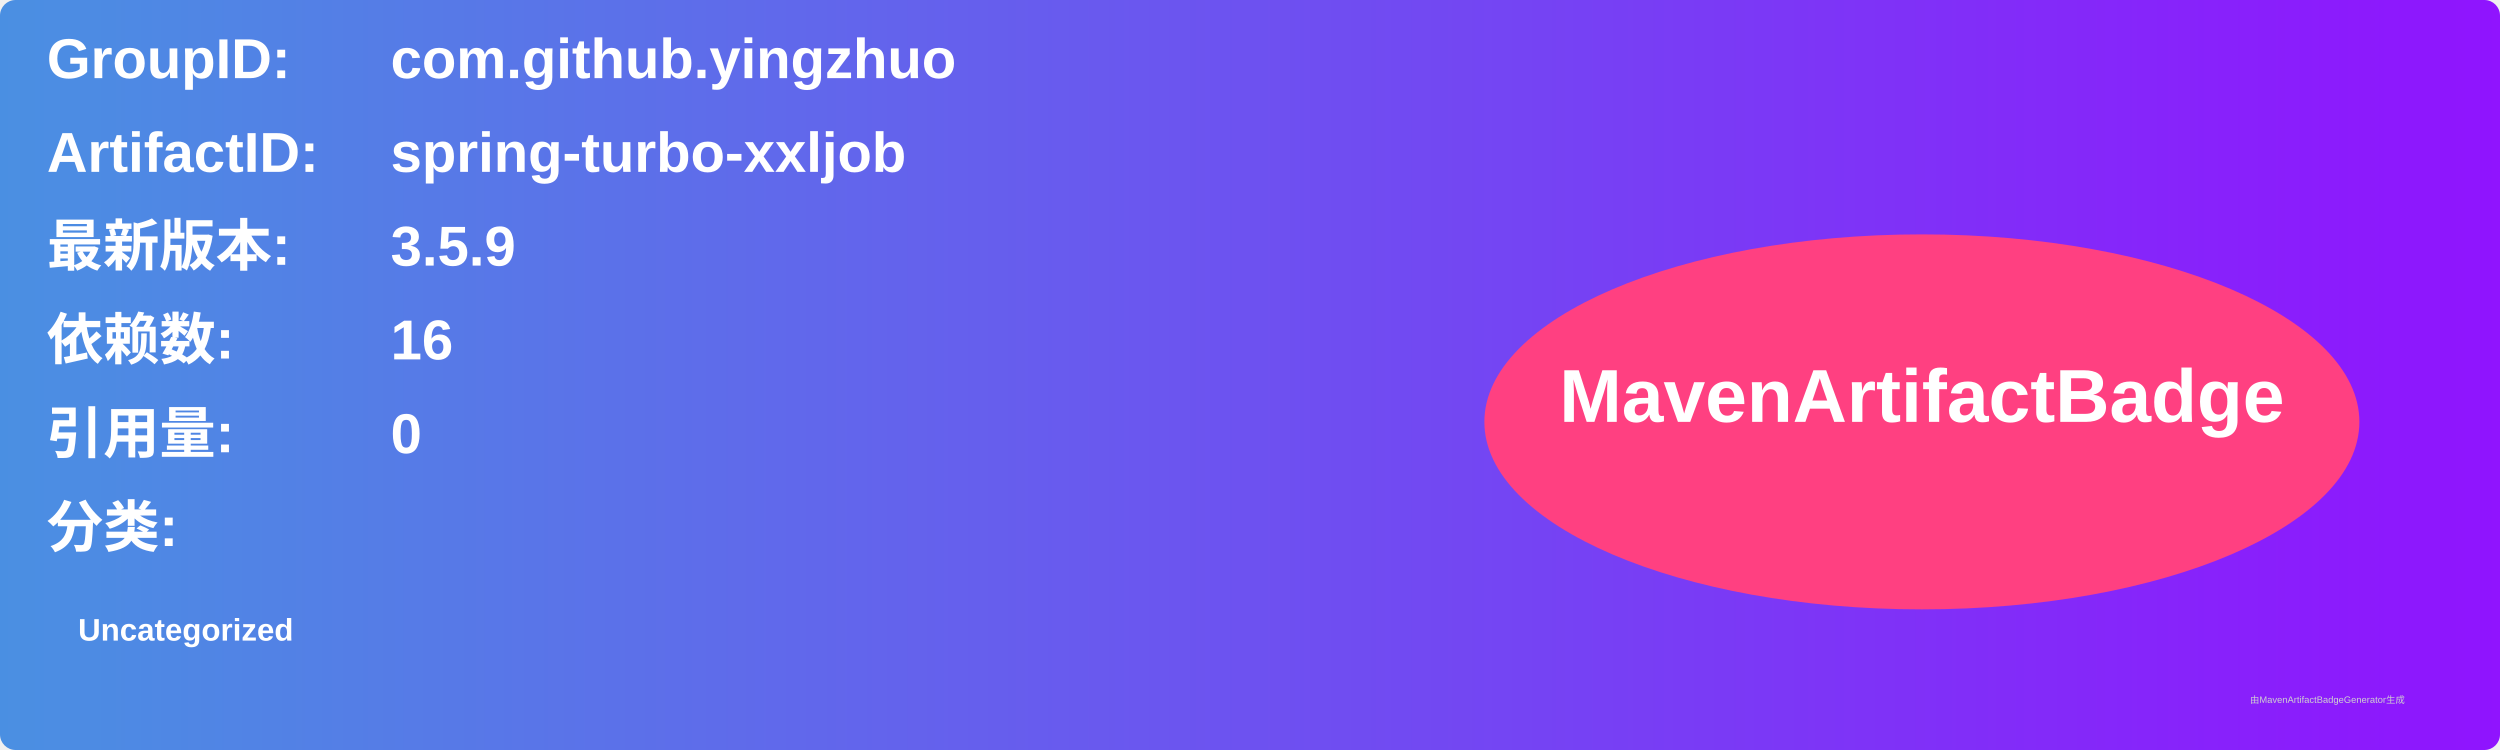
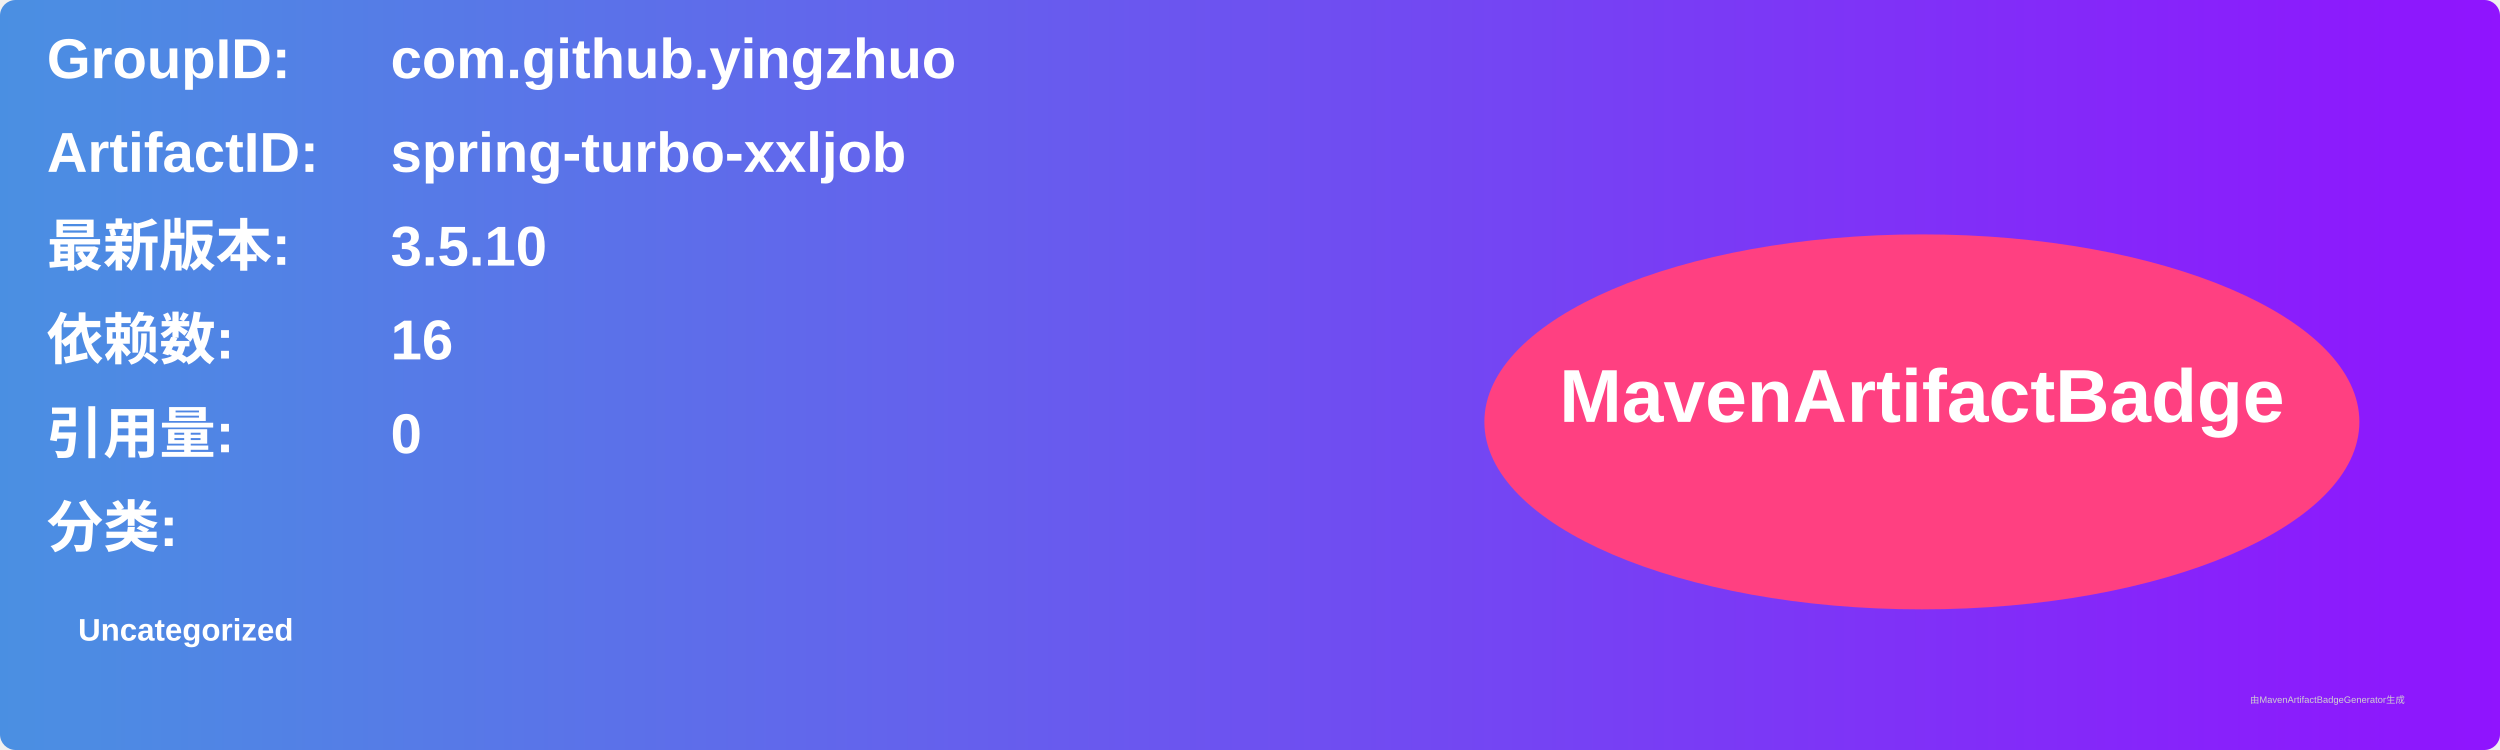
<svg xmlns="http://www.w3.org/2000/svg" width="800" height="240" viewBox="0 0 800 240">
  <linearGradient id="grad" x1="0%" y1="0%" x2="100%" y2="0%">
    <stop offset="0%" stop-color="#4a90e2" />
    <stop offset="100%" stop-color="#9013fe" />
  </linearGradient>
  <rect width="100%" height="100%" rx="5" ry="5" fill="url(#grad)" />
  <g transform="translate(15, 15)">
    <text x="0" y="10" font-family="Arial" font-size="18" fill="white" font-weight="bold" width="260">GroupID:</text>
    <text x="110" y="10" font-family="Arial" font-size="18" fill="white" font-weight="bold" width="460">com.github.yingzhuo</text>
    <text x="0" y="40" font-family="Arial" font-size="18" fill="white" font-weight="bold" width="260">ArtifactID:</text>
    <text x="110" y="40" font-family="Arial" font-size="18" fill="white" font-weight="bold" width="460">spring-turbo-xxljob</text>
    <text x="0" y="70" font-family="Arial" font-size="18" fill="white" font-weight="bold">最新版本:</text>
    <text x="110" y="70" font-family="Arial" font-size="18" fill="white" font-weight="bold">
-       <tspan font-weight="bold">3.5.9</tspan>
+       <tspan font-weight="bold">3.5.10</tspan>
    </text>
    <text x="0" y="100" font-family="Arial" font-size="18" fill="white" font-weight="bold">依赖数: </text>
    <text x="110" y="100" font-family="Arial" font-size="18" fill="white">
      <tspan font-weight="bold">16</tspan>
    </text>
    <text x="0" y="130" font-family="Arial" font-size="18" fill="white" font-weight="bold">引用量: </text>
    <text x="110" y="130" font-family="Arial" font-size="18" fill="white">
      <tspan font-weight="bold">0</tspan>
    </text>
    <text x="0" y="160" font-family="Arial" font-size="18" fill="white" font-weight="bold">分类:</text>
    <text x="10" y="190" font-family="Arial" font-size="10" fill="white">
      <tspan font-weight="bold">Uncategorized</tspan>
    </text>
    <ellipse cx="600" cy="120" rx="140" ry="60" fill="#ff4081" />
    <text x="600" y="120" text-anchor="middle" font-family="Arial" font-size="24" fill="white" font-weight="bold">MavenArtifactBadge</text>
  </g>
  <text x="720" y="225" font-family="Arial" font-size="3" fill="#d0d0d0">由MavenArtifactBadgeGenerator生成</text>
</svg>
